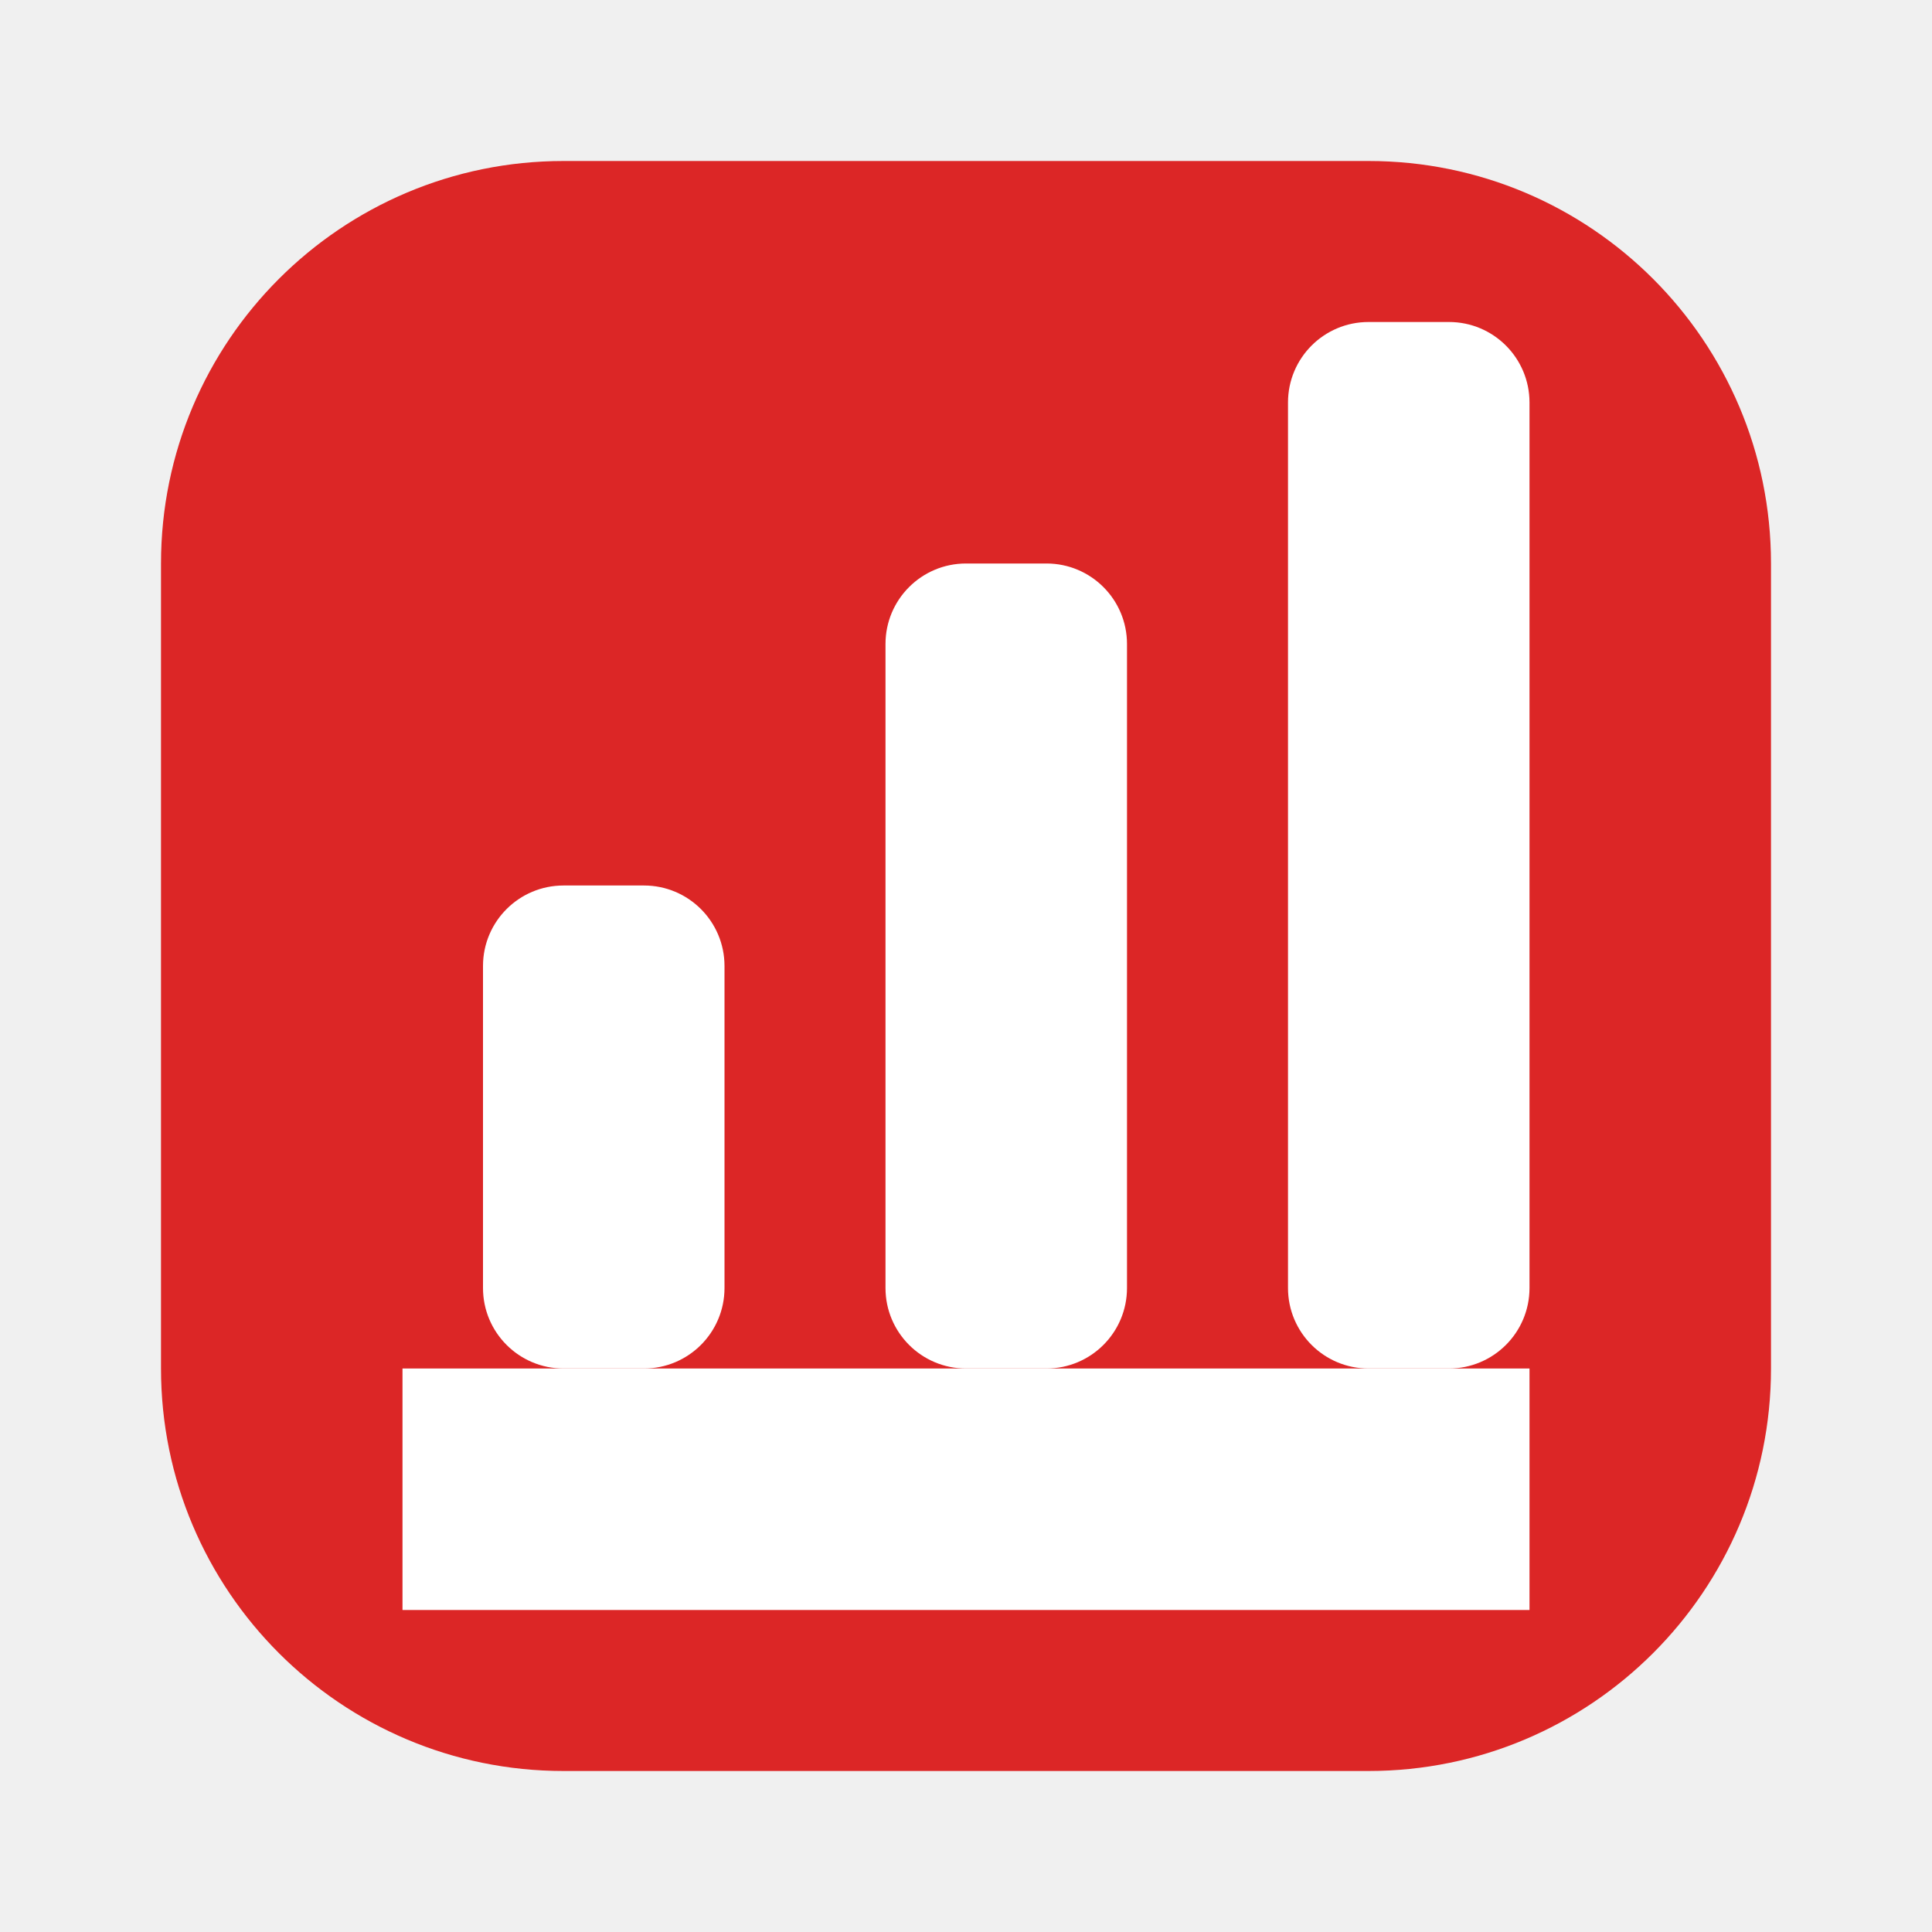
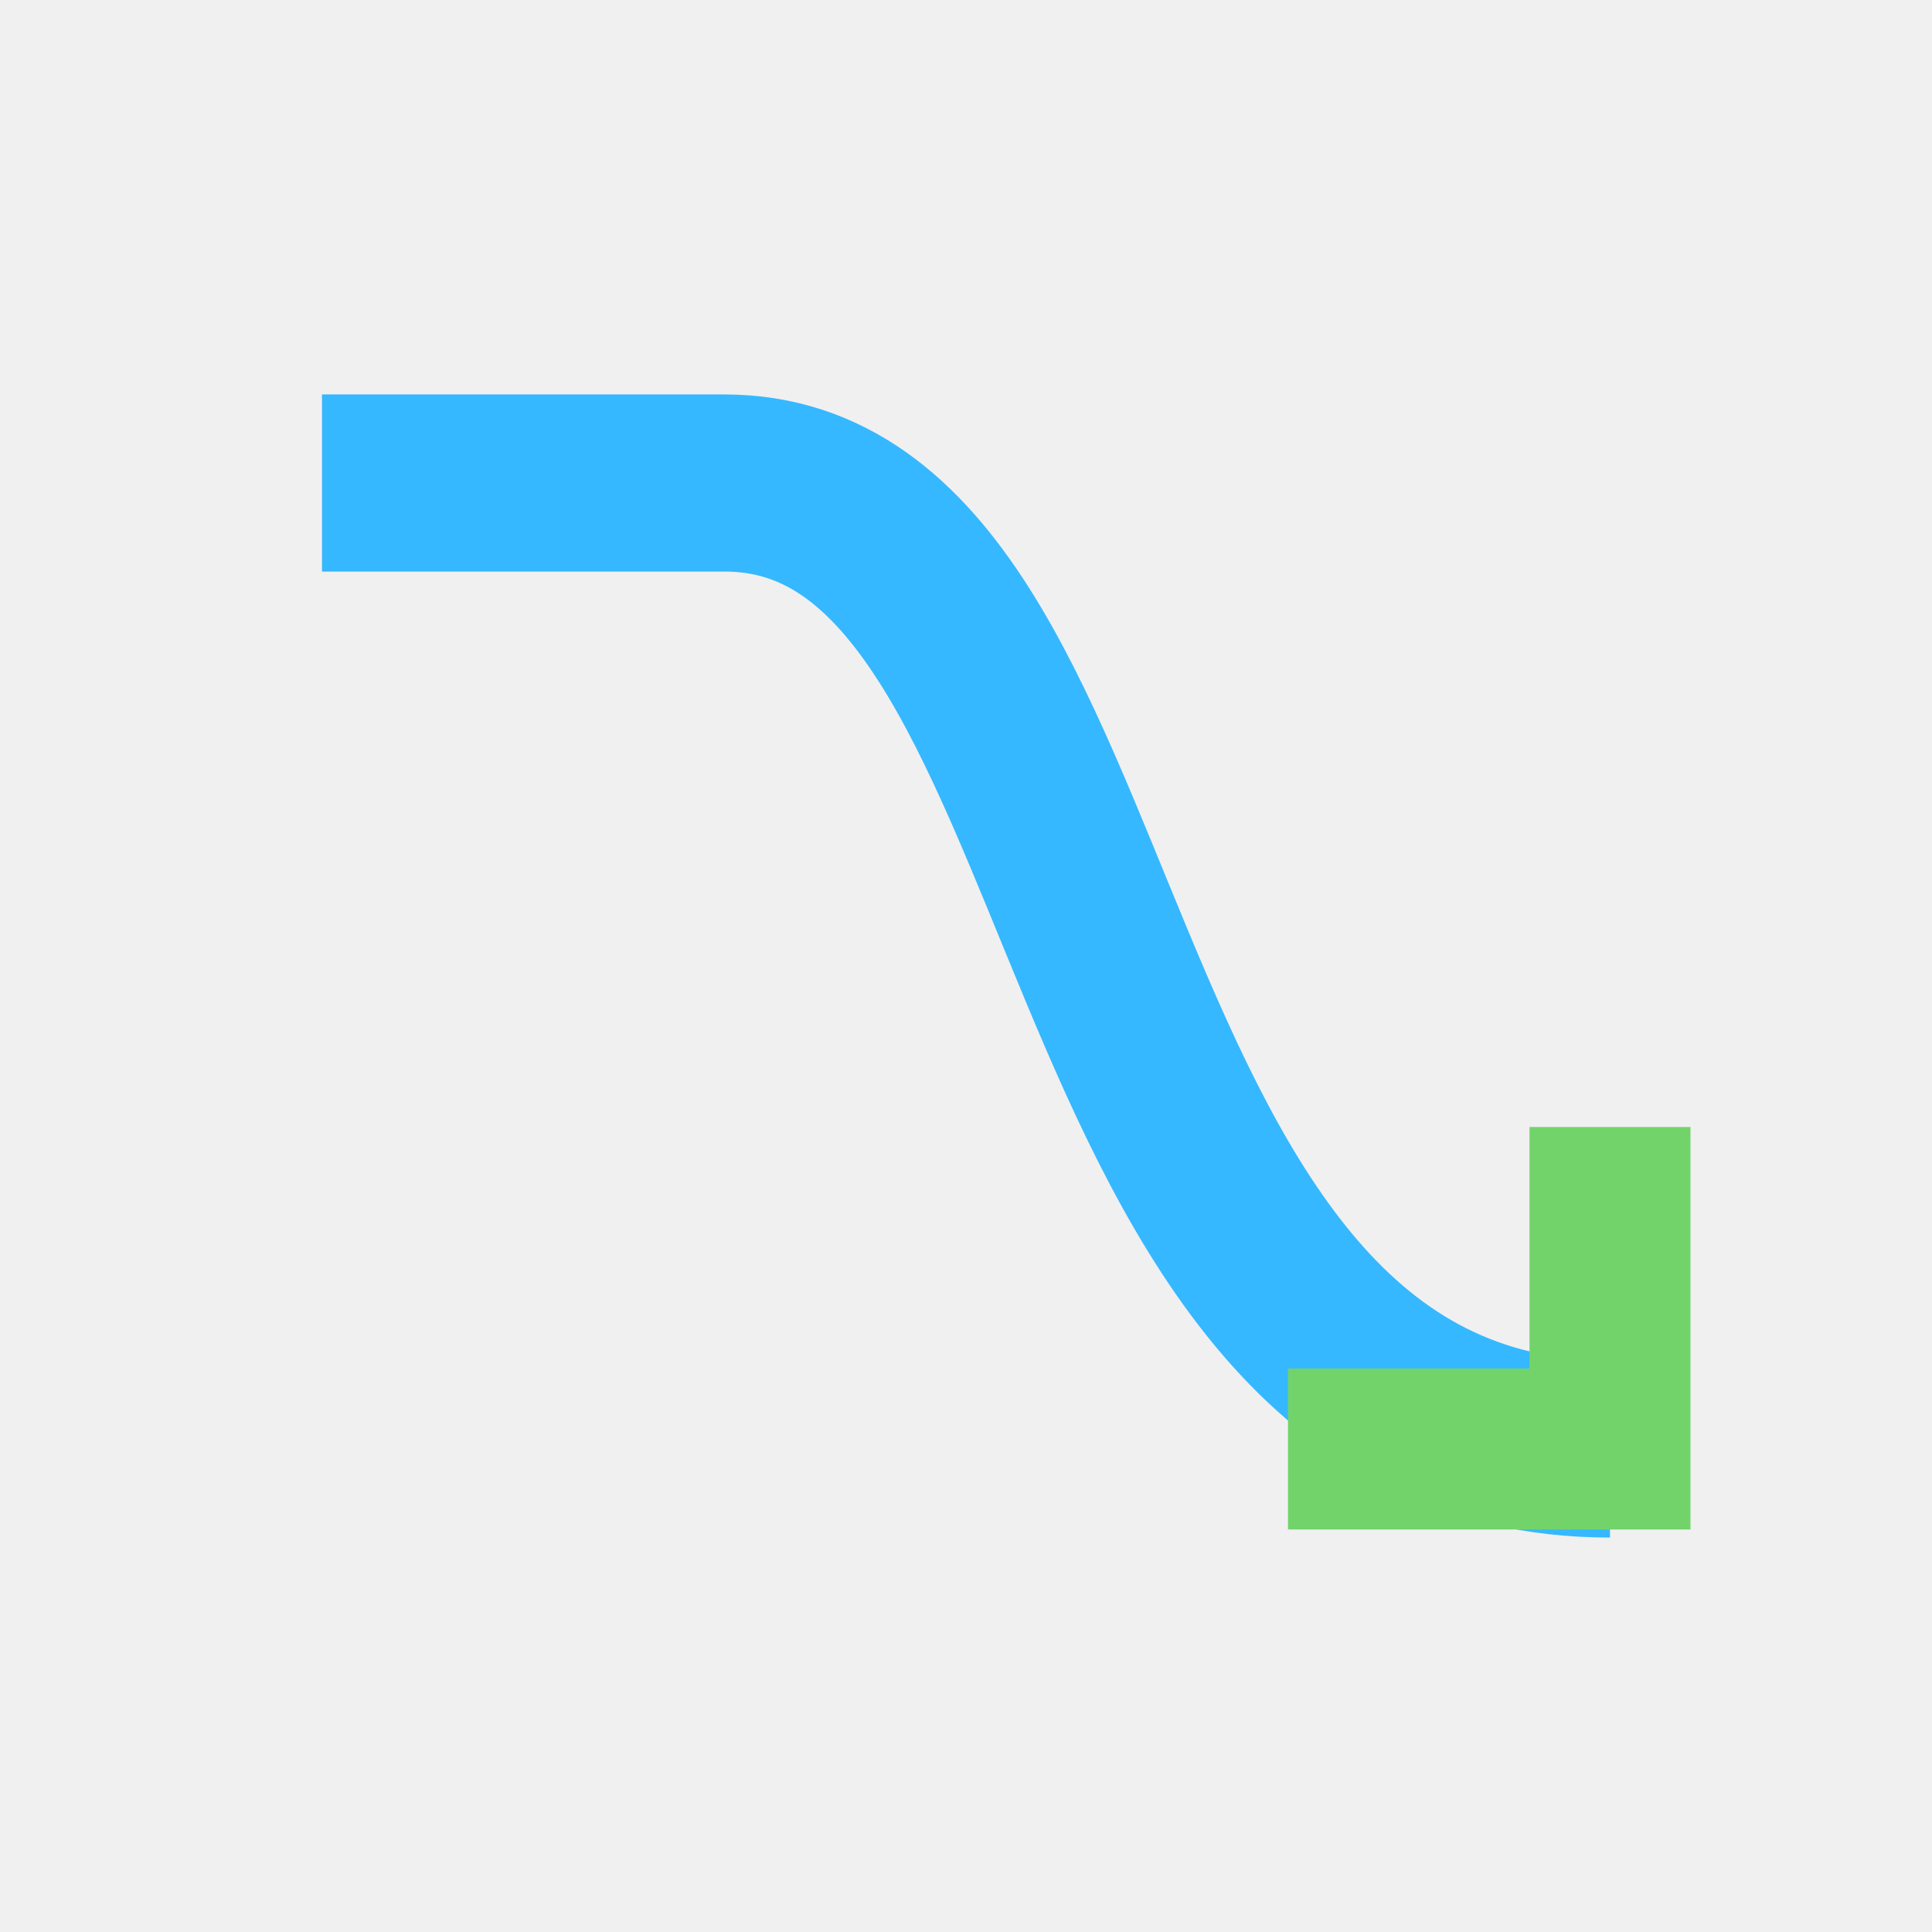
- <svg xmlns="http://www.w3.org/2000/svg" width="24" height="24" viewBox="0 0 24 24">
-   <rect x="2" y="2" width="20" height="20" rx="5" fill="#DC2626" />
-   <path d="M5 17h14v3H5Z" fill="#fff" />
-   <rect x="6" y="11" width="3" height="6" rx="1" fill="#fff" />
-   <rect x="11" y="7" width="3" height="10" rx="1" fill="#fff" />
-   <rect x="16" y="4" width="3" height="13" rx="1" fill="#fff" />
+ <svg xmlns="http://www.w3.org/2000/svg" width="24" height="24" viewBox="0 0 24 24" fill="none">
+   <path d="M4 6h5c5 0 4 12 11 12" stroke="#35B8FF" stroke-width="2.2" />
+   <path d="M16 18h4v-4" stroke="#73D36B" stroke-width="2" />
</svg>
